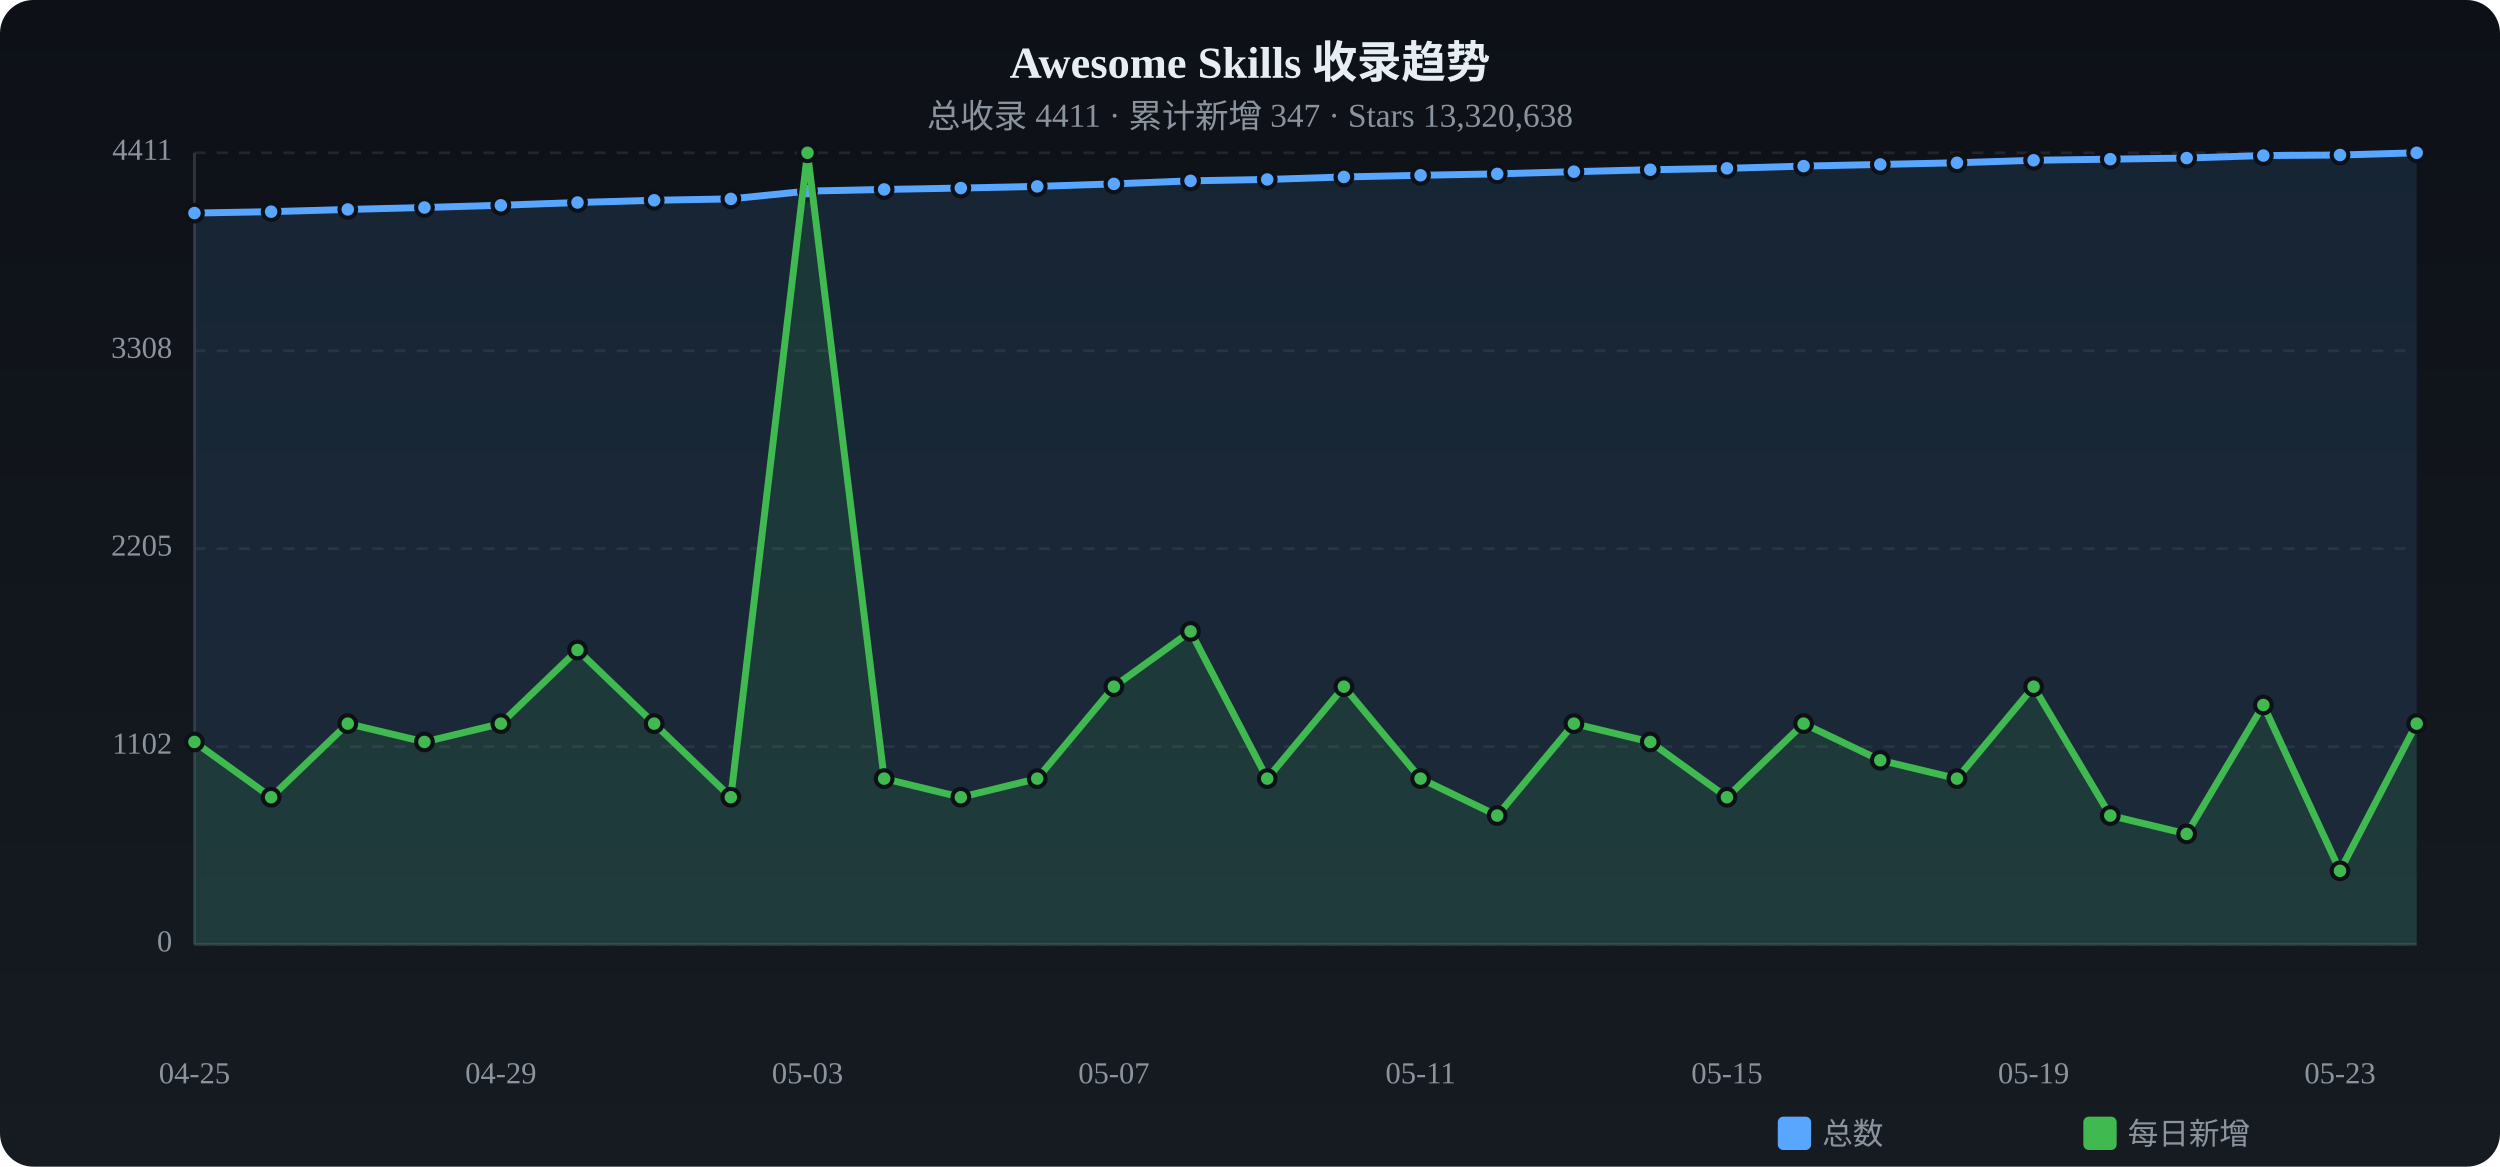
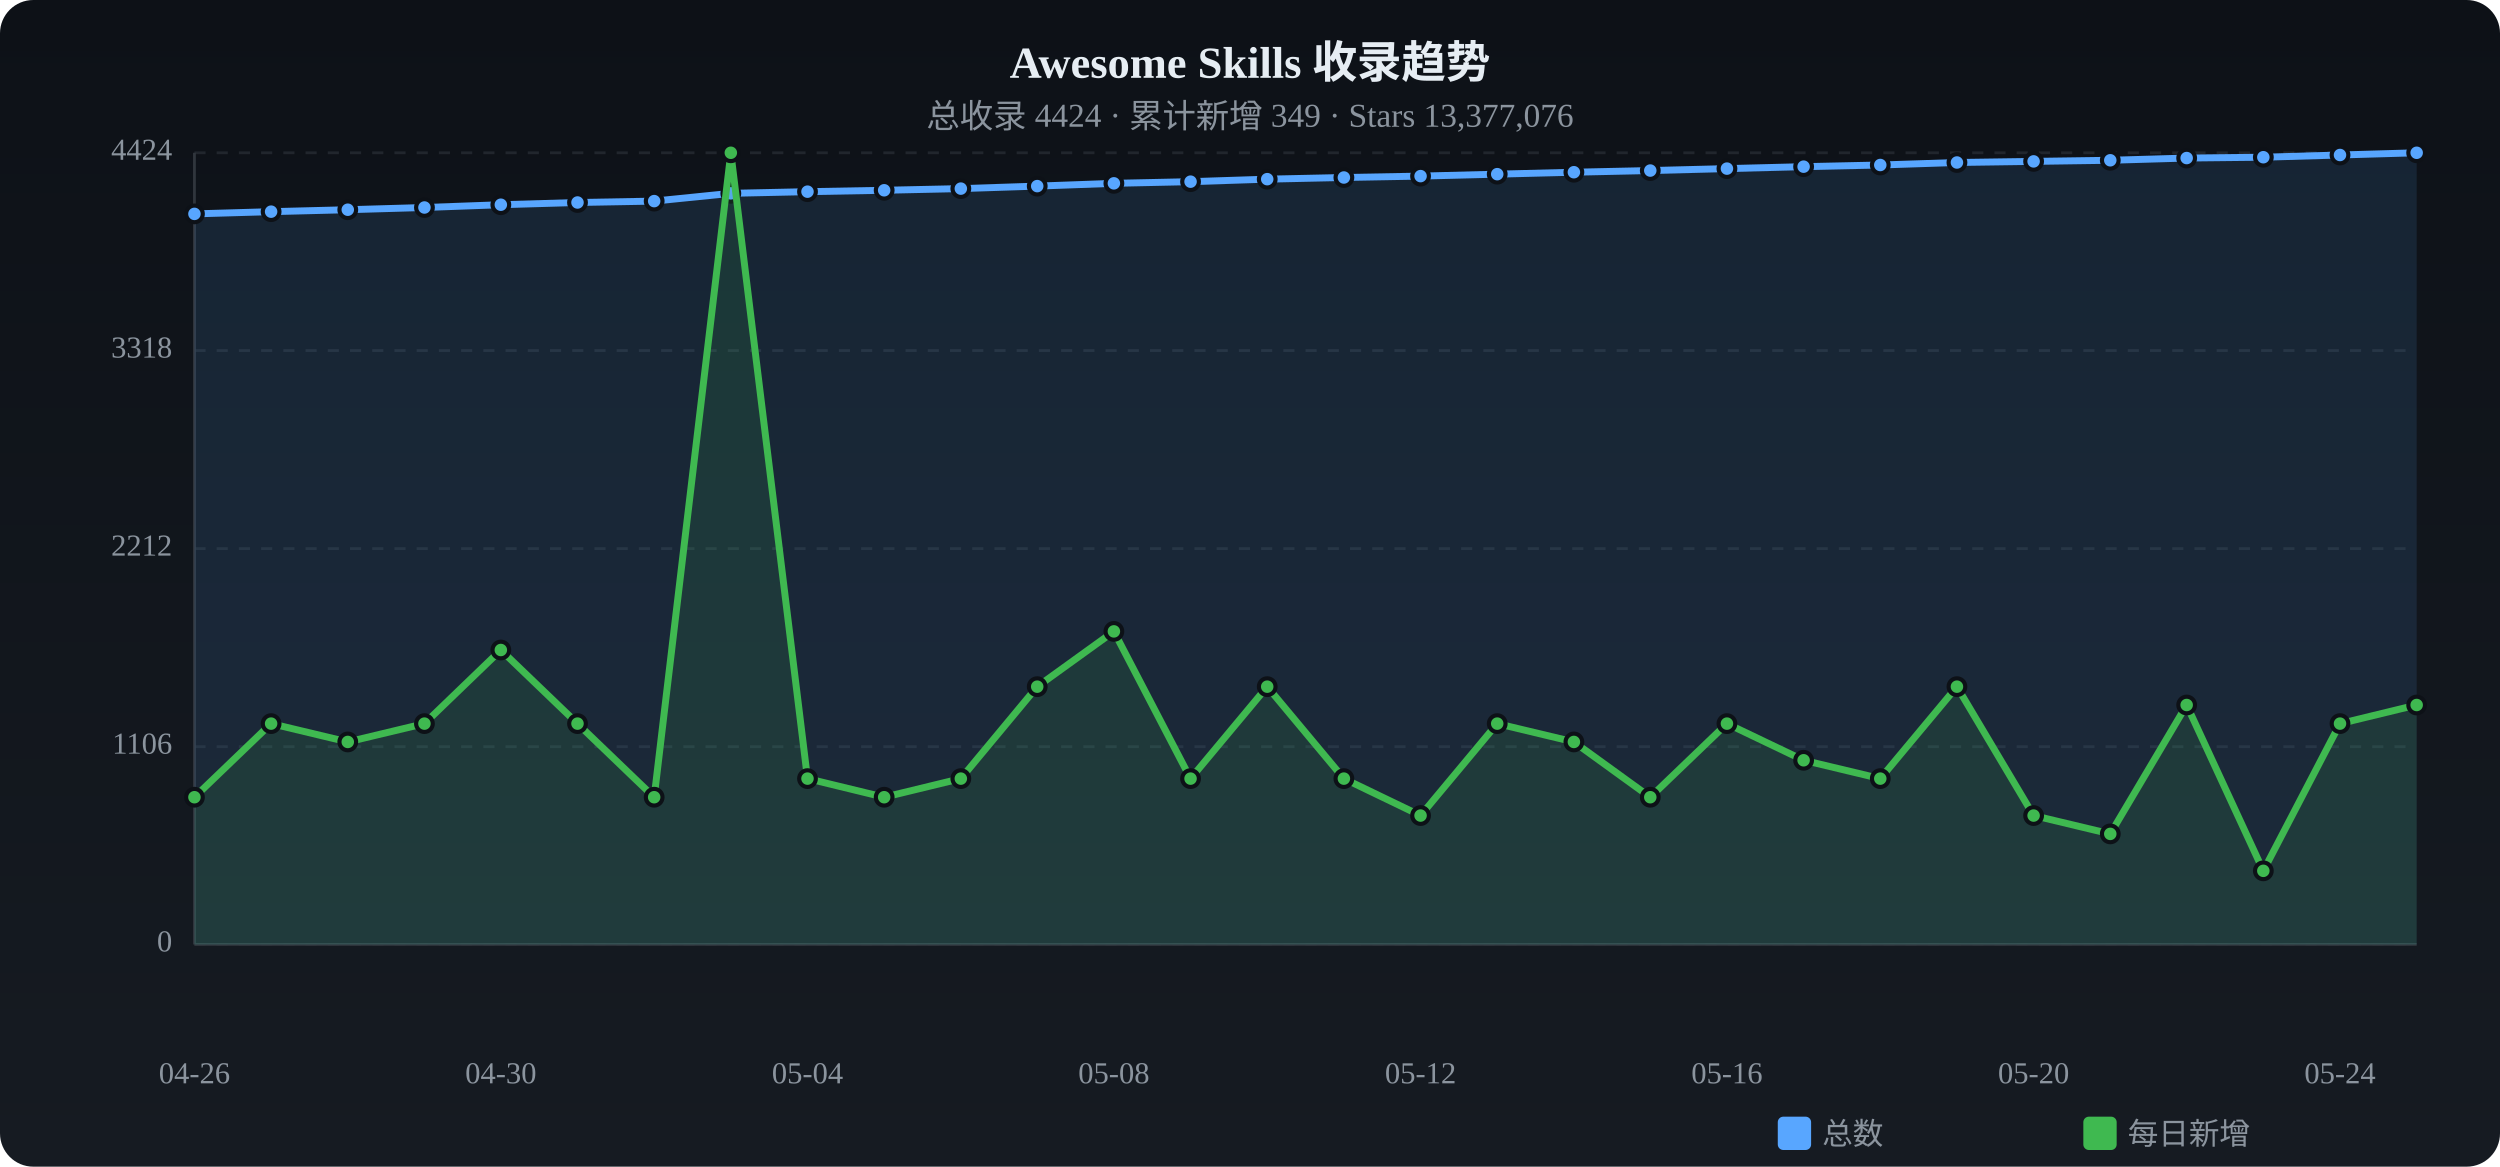
<svg xmlns="http://www.w3.org/2000/svg" viewBox="0 0 900 420" width="900" height="420">
  <defs>
    <linearGradient id="tbg" x1="0%" y1="0%" x2="0%" y2="100%">
      <stop offset="0%" stop-color="#0d1117" />
      <stop offset="100%" stop-color="#161b22" />
    </linearGradient>
  </defs>
  <rect width="900" height="420" rx="12" fill="url(#tbg)" />
  <text x="450.0" y="28" text-anchor="middle" fill="#e6edf3" font-size="16" font-weight="bold">Awesome Skills 收录趋势</text>
-   <text x="450.0" y="46" text-anchor="middle" fill="#8b949e" font-size="12">总收录 4411 · 累计新增 347 · Stars 13,320,638</text>
+   <text x="450.0" y="46" text-anchor="middle" fill="#8b949e" font-size="12">总收录 4424 · 累计新增 349 · Stars 13,377,076</text>
  <text x="62" y="340.0" text-anchor="end" fill="#8b949e" font-size="11" dominant-baseline="middle">0</text>
  <line x1="70" y1="340.0" x2="870" y2="340.0" stroke="#21262d" stroke-dasharray="4 4" />
-   <text x="62" y="268.8" text-anchor="end" fill="#8b949e" font-size="11" dominant-baseline="middle">1102</text>
+   <text x="62" y="268.8" text-anchor="end" fill="#8b949e" font-size="11" dominant-baseline="middle">1106</text>
  <line x1="70" y1="268.8" x2="870" y2="268.8" stroke="#21262d" stroke-dasharray="4 4" />
-   <text x="62" y="197.5" text-anchor="end" fill="#8b949e" font-size="11" dominant-baseline="middle">2205</text>
+   <text x="62" y="197.5" text-anchor="end" fill="#8b949e" font-size="11" dominant-baseline="middle">2212</text>
  <line x1="70" y1="197.5" x2="870" y2="197.5" stroke="#21262d" stroke-dasharray="4 4" />
-   <text x="62" y="126.3" text-anchor="end" fill="#8b949e" font-size="11" dominant-baseline="middle">3308</text>
-   <line x1="70" y1="126.3" x2="870" y2="126.3" stroke="#21262d" stroke-dasharray="4 4" />
-   <text x="62" y="55.0" text-anchor="end" fill="#8b949e" font-size="11" dominant-baseline="middle">4411</text>
+   <text x="62" y="126.2" text-anchor="end" fill="#8b949e" font-size="11" dominant-baseline="middle">3318</text>
+   <line x1="70" y1="126.2" x2="870" y2="126.2" stroke="#21262d" stroke-dasharray="4 4" />
+   <text x="62" y="55.0" text-anchor="end" fill="#8b949e" font-size="11" dominant-baseline="middle">4424</text>
  <line x1="70" y1="55.0" x2="870" y2="55.0" stroke="#21262d" stroke-dasharray="4 4" />
  <line x1="70" y1="55" x2="70" y2="340" stroke="#30363d" />
  <line x1="70" y1="340" x2="870" y2="340" stroke="#30363d" />
-   <path d="M70.0,76.7 L97.6,76.2 L125.2,75.4 L152.8,74.7 L180.3,73.9 L207.9,72.9 L235.5,72.1 L263.1,71.6 L290.7,68.8 L318.3,68.2 L345.9,67.7 L373.4,67.1 L401.0,66.2 L428.6,65.1 L456.2,64.6 L483.8,63.7 L511.4,63.1 L539.0,62.6 L566.6,61.8 L594.1,61.1 L621.7,60.6 L649.3,59.8 L676.9,59.2 L704.5,58.6 L732.1,57.7 L759.7,57.3 L787.2,56.9 L814.8,56.0 L842.4,55.8 L870.0,55.0 L870.0,340 L70.0,340 Z" fill="#58a6ff" opacity="0.12" />
-   <polyline points="70.0,76.7 97.6,76.2 125.2,75.4 152.8,74.7 180.3,73.9 207.9,72.9 235.5,72.1 263.1,71.6 290.7,68.8 318.3,68.2 345.9,67.7 373.4,67.1 401.0,66.2 428.6,65.1 456.2,64.6 483.8,63.7 511.4,63.1 539.0,62.6 566.6,61.8 594.1,61.1 621.7,60.6 649.3,59.8 676.9,59.2 704.5,58.6 732.1,57.7 759.7,57.3 787.2,56.9 814.8,56.0 842.4,55.8 870.0,55.0" fill="none" stroke="#58a6ff" stroke-width="2.5" stroke-linecap="round" stroke-linejoin="round" />
-   <circle cx="70.0" cy="76.7" r="3" fill="#58a6ff" stroke="#0d1117" stroke-width="1.5" />
+   <path d="M70.0,77.0 L97.6,76.2 L125.2,75.5 L152.8,74.7 L180.3,73.7 L207.9,72.9 L235.5,72.4 L263.1,69.6 L290.7,69.0 L318.3,68.5 L345.9,67.9 L373.4,67.0 L401.0,66.0 L428.6,65.4 L456.2,64.5 L483.8,63.9 L511.4,63.4 L539.0,62.7 L566.6,62.0 L594.1,61.4 L621.7,60.7 L649.3,60.0 L676.9,59.4 L704.5,58.5 L732.1,58.1 L759.7,57.7 L787.2,56.9 L814.8,56.6 L842.4,55.8 L870.0,55.0 L870.0,340 L70.0,340 Z" fill="#58a6ff" opacity="0.12" />
+   <polyline points="70.0,77.0 97.6,76.2 125.2,75.5 152.8,74.7 180.3,73.7 207.9,72.9 235.5,72.4 263.1,69.6 290.7,69.0 318.3,68.5 345.9,67.9 373.4,67.0 401.0,66.0 428.6,65.4 456.2,64.5 483.8,63.9 511.4,63.4 539.0,62.7 566.6,62.0 594.1,61.4 621.7,60.7 649.3,60.0 676.9,59.4 704.5,58.5 732.1,58.1 759.7,57.7 787.2,56.9 814.8,56.6 842.4,55.8 870.0,55.0" fill="none" stroke="#58a6ff" stroke-width="2.5" stroke-linecap="round" stroke-linejoin="round" />
+   <circle cx="70.0" cy="77.0" r="3" fill="#58a6ff" stroke="#0d1117" stroke-width="1.5" />
  <circle cx="97.6" cy="76.2" r="3" fill="#58a6ff" stroke="#0d1117" stroke-width="1.5" />
-   <circle cx="125.2" cy="75.4" r="3" fill="#58a6ff" stroke="#0d1117" stroke-width="1.5" />
+   <circle cx="125.2" cy="75.5" r="3" fill="#58a6ff" stroke="#0d1117" stroke-width="1.5" />
  <circle cx="152.8" cy="74.7" r="3" fill="#58a6ff" stroke="#0d1117" stroke-width="1.5" />
-   <circle cx="180.3" cy="73.9" r="3" fill="#58a6ff" stroke="#0d1117" stroke-width="1.5" />
+   <circle cx="180.3" cy="73.7" r="3" fill="#58a6ff" stroke="#0d1117" stroke-width="1.5" />
  <circle cx="207.9" cy="72.9" r="3" fill="#58a6ff" stroke="#0d1117" stroke-width="1.5" />
-   <circle cx="235.5" cy="72.1" r="3" fill="#58a6ff" stroke="#0d1117" stroke-width="1.5" />
-   <circle cx="263.1" cy="71.6" r="3" fill="#58a6ff" stroke="#0d1117" stroke-width="1.5" />
-   <circle cx="290.7" cy="68.8" r="3" fill="#58a6ff" stroke="#0d1117" stroke-width="1.5" />
-   <circle cx="318.3" cy="68.2" r="3" fill="#58a6ff" stroke="#0d1117" stroke-width="1.5" />
-   <circle cx="345.9" cy="67.7" r="3" fill="#58a6ff" stroke="#0d1117" stroke-width="1.5" />
-   <circle cx="373.4" cy="67.1" r="3" fill="#58a6ff" stroke="#0d1117" stroke-width="1.5" />
-   <circle cx="401.0" cy="66.2" r="3" fill="#58a6ff" stroke="#0d1117" stroke-width="1.5" />
-   <circle cx="428.6" cy="65.1" r="3" fill="#58a6ff" stroke="#0d1117" stroke-width="1.5" />
-   <circle cx="456.2" cy="64.6" r="3" fill="#58a6ff" stroke="#0d1117" stroke-width="1.5" />
-   <circle cx="483.8" cy="63.7" r="3" fill="#58a6ff" stroke="#0d1117" stroke-width="1.5" />
-   <circle cx="511.4" cy="63.1" r="3" fill="#58a6ff" stroke="#0d1117" stroke-width="1.5" />
-   <circle cx="539.0" cy="62.6" r="3" fill="#58a6ff" stroke="#0d1117" stroke-width="1.5" />
-   <circle cx="566.6" cy="61.8" r="3" fill="#58a6ff" stroke="#0d1117" stroke-width="1.5" />
-   <circle cx="594.1" cy="61.1" r="3" fill="#58a6ff" stroke="#0d1117" stroke-width="1.5" />
-   <circle cx="621.7" cy="60.6" r="3" fill="#58a6ff" stroke="#0d1117" stroke-width="1.5" />
-   <circle cx="649.3" cy="59.8" r="3" fill="#58a6ff" stroke="#0d1117" stroke-width="1.5" />
-   <circle cx="676.9" cy="59.2" r="3" fill="#58a6ff" stroke="#0d1117" stroke-width="1.5" />
-   <circle cx="704.5" cy="58.6" r="3" fill="#58a6ff" stroke="#0d1117" stroke-width="1.5" />
-   <circle cx="732.1" cy="57.7" r="3" fill="#58a6ff" stroke="#0d1117" stroke-width="1.5" />
-   <circle cx="759.7" cy="57.3" r="3" fill="#58a6ff" stroke="#0d1117" stroke-width="1.5" />
+   <circle cx="235.5" cy="72.4" r="3" fill="#58a6ff" stroke="#0d1117" stroke-width="1.5" />
+   <circle cx="263.1" cy="69.6" r="3" fill="#58a6ff" stroke="#0d1117" stroke-width="1.5" />
+   <circle cx="290.7" cy="69.0" r="3" fill="#58a6ff" stroke="#0d1117" stroke-width="1.5" />
+   <circle cx="318.3" cy="68.5" r="3" fill="#58a6ff" stroke="#0d1117" stroke-width="1.5" />
+   <circle cx="345.9" cy="67.9" r="3" fill="#58a6ff" stroke="#0d1117" stroke-width="1.5" />
+   <circle cx="373.4" cy="67.0" r="3" fill="#58a6ff" stroke="#0d1117" stroke-width="1.5" />
+   <circle cx="401.0" cy="66.0" r="3" fill="#58a6ff" stroke="#0d1117" stroke-width="1.5" />
+   <circle cx="428.6" cy="65.4" r="3" fill="#58a6ff" stroke="#0d1117" stroke-width="1.5" />
+   <circle cx="456.2" cy="64.5" r="3" fill="#58a6ff" stroke="#0d1117" stroke-width="1.5" />
+   <circle cx="483.8" cy="63.9" r="3" fill="#58a6ff" stroke="#0d1117" stroke-width="1.5" />
+   <circle cx="511.4" cy="63.4" r="3" fill="#58a6ff" stroke="#0d1117" stroke-width="1.5" />
+   <circle cx="539.0" cy="62.7" r="3" fill="#58a6ff" stroke="#0d1117" stroke-width="1.5" />
+   <circle cx="566.6" cy="62.0" r="3" fill="#58a6ff" stroke="#0d1117" stroke-width="1.5" />
+   <circle cx="594.1" cy="61.4" r="3" fill="#58a6ff" stroke="#0d1117" stroke-width="1.5" />
+   <circle cx="621.7" cy="60.7" r="3" fill="#58a6ff" stroke="#0d1117" stroke-width="1.5" />
+   <circle cx="649.3" cy="60.0" r="3" fill="#58a6ff" stroke="#0d1117" stroke-width="1.5" />
+   <circle cx="676.9" cy="59.4" r="3" fill="#58a6ff" stroke="#0d1117" stroke-width="1.5" />
+   <circle cx="704.5" cy="58.5" r="3" fill="#58a6ff" stroke="#0d1117" stroke-width="1.5" />
+   <circle cx="732.1" cy="58.1" r="3" fill="#58a6ff" stroke="#0d1117" stroke-width="1.5" />
+   <circle cx="759.7" cy="57.7" r="3" fill="#58a6ff" stroke="#0d1117" stroke-width="1.5" />
  <circle cx="787.2" cy="56.9" r="3" fill="#58a6ff" stroke="#0d1117" stroke-width="1.5" />
-   <circle cx="814.8" cy="56.0" r="3" fill="#58a6ff" stroke="#0d1117" stroke-width="1.5" />
+   <circle cx="814.8" cy="56.6" r="3" fill="#58a6ff" stroke="#0d1117" stroke-width="1.5" />
  <circle cx="842.4" cy="55.8" r="3" fill="#58a6ff" stroke="#0d1117" stroke-width="1.5" />
  <circle cx="870.0" cy="55.0" r="3" fill="#58a6ff" stroke="#0d1117" stroke-width="1.5" />
-   <path d="M70.0,267.1 L97.6,287.0 L125.2,260.5 L152.8,267.1 L180.3,260.5 L207.9,234.0 L235.5,260.5 L263.1,287.0 L290.7,55.0 L318.3,280.3 L345.9,287.0 L373.4,280.3 L401.0,247.2 L428.6,227.3 L456.2,280.3 L483.8,247.2 L511.4,280.3 L539.0,293.6 L566.6,260.5 L594.1,267.1 L621.7,287.0 L649.3,260.5 L676.9,273.7 L704.5,280.3 L732.1,247.2 L759.7,293.6 L787.2,300.2 L814.8,253.8 L842.4,313.5 L870.0,260.5 L870.0,340 L70.0,340 Z" fill="#3fb950" opacity="0.12" />
-   <polyline points="70.0,267.1 97.6,287.0 125.2,260.5 152.8,267.1 180.3,260.5 207.9,234.0 235.5,260.5 263.1,287.0 290.7,55.0 318.3,280.3 345.9,287.0 373.4,280.3 401.0,247.2 428.6,227.3 456.2,280.3 483.8,247.2 511.4,280.3 539.0,293.6 566.6,260.5 594.1,267.1 621.7,287.0 649.3,260.5 676.9,273.7 704.5,280.3 732.1,247.2 759.7,293.6 787.2,300.2 814.8,253.8 842.4,313.5 870.0,260.5" fill="none" stroke="#3fb950" stroke-width="2.5" stroke-linecap="round" stroke-linejoin="round" />
-   <circle cx="70.0" cy="267.1" r="3" fill="#3fb950" stroke="#0d1117" stroke-width="1.5" />
-   <circle cx="97.6" cy="287.0" r="3" fill="#3fb950" stroke="#0d1117" stroke-width="1.5" />
-   <circle cx="125.2" cy="260.5" r="3" fill="#3fb950" stroke="#0d1117" stroke-width="1.5" />
-   <circle cx="152.8" cy="267.1" r="3" fill="#3fb950" stroke="#0d1117" stroke-width="1.5" />
-   <circle cx="180.3" cy="260.5" r="3" fill="#3fb950" stroke="#0d1117" stroke-width="1.5" />
-   <circle cx="207.9" cy="234.0" r="3" fill="#3fb950" stroke="#0d1117" stroke-width="1.5" />
-   <circle cx="235.5" cy="260.5" r="3" fill="#3fb950" stroke="#0d1117" stroke-width="1.5" />
-   <circle cx="263.1" cy="287.0" r="3" fill="#3fb950" stroke="#0d1117" stroke-width="1.5" />
-   <circle cx="290.7" cy="55.0" r="3" fill="#3fb950" stroke="#0d1117" stroke-width="1.5" />
-   <circle cx="318.3" cy="280.3" r="3" fill="#3fb950" stroke="#0d1117" stroke-width="1.5" />
-   <circle cx="345.9" cy="287.0" r="3" fill="#3fb950" stroke="#0d1117" stroke-width="1.5" />
-   <circle cx="373.4" cy="280.3" r="3" fill="#3fb950" stroke="#0d1117" stroke-width="1.5" />
-   <circle cx="401.0" cy="247.2" r="3" fill="#3fb950" stroke="#0d1117" stroke-width="1.5" />
-   <circle cx="428.6" cy="227.3" r="3" fill="#3fb950" stroke="#0d1117" stroke-width="1.5" />
-   <circle cx="456.2" cy="280.3" r="3" fill="#3fb950" stroke="#0d1117" stroke-width="1.5" />
-   <circle cx="483.8" cy="247.2" r="3" fill="#3fb950" stroke="#0d1117" stroke-width="1.5" />
-   <circle cx="511.4" cy="280.3" r="3" fill="#3fb950" stroke="#0d1117" stroke-width="1.5" />
-   <circle cx="539.0" cy="293.6" r="3" fill="#3fb950" stroke="#0d1117" stroke-width="1.5" />
-   <circle cx="566.6" cy="260.5" r="3" fill="#3fb950" stroke="#0d1117" stroke-width="1.5" />
-   <circle cx="594.1" cy="267.1" r="3" fill="#3fb950" stroke="#0d1117" stroke-width="1.5" />
-   <circle cx="621.7" cy="287.0" r="3" fill="#3fb950" stroke="#0d1117" stroke-width="1.5" />
-   <circle cx="649.3" cy="260.5" r="3" fill="#3fb950" stroke="#0d1117" stroke-width="1.5" />
-   <circle cx="676.9" cy="273.7" r="3" fill="#3fb950" stroke="#0d1117" stroke-width="1.5" />
-   <circle cx="704.5" cy="280.3" r="3" fill="#3fb950" stroke="#0d1117" stroke-width="1.5" />
-   <circle cx="732.1" cy="247.2" r="3" fill="#3fb950" stroke="#0d1117" stroke-width="1.5" />
-   <circle cx="759.7" cy="293.6" r="3" fill="#3fb950" stroke="#0d1117" stroke-width="1.5" />
-   <circle cx="787.2" cy="300.2" r="3" fill="#3fb950" stroke="#0d1117" stroke-width="1.5" />
-   <circle cx="814.8" cy="253.8" r="3" fill="#3fb950" stroke="#0d1117" stroke-width="1.5" />
-   <circle cx="842.4" cy="313.5" r="3" fill="#3fb950" stroke="#0d1117" stroke-width="1.5" />
-   <circle cx="870.0" cy="260.5" r="3" fill="#3fb950" stroke="#0d1117" stroke-width="1.5" />
-   <text x="70.0" y="390" text-anchor="middle" fill="#8b949e" font-size="11">04-25</text>
-   <text x="180.3" y="390" text-anchor="middle" fill="#8b949e" font-size="11">04-29</text>
-   <text x="290.7" y="390" text-anchor="middle" fill="#8b949e" font-size="11">05-03</text>
-   <text x="401.0" y="390" text-anchor="middle" fill="#8b949e" font-size="11">05-07</text>
-   <text x="511.4" y="390" text-anchor="middle" fill="#8b949e" font-size="11">05-11</text>
-   <text x="621.7" y="390" text-anchor="middle" fill="#8b949e" font-size="11">05-15</text>
-   <text x="732.1" y="390" text-anchor="middle" fill="#8b949e" font-size="11">05-19</text>
-   <text x="842.4" y="390" text-anchor="middle" fill="#8b949e" font-size="11">05-23</text>
+   <path d="M70.0,287.0 L97.6,260.5 L125.2,267.1 L152.8,260.5 L180.3,234.0 L207.9,260.5 L235.5,287.0 L263.1,55.0 L290.7,280.3 L318.3,287.0 L345.9,280.3 L373.4,247.2 L401.0,227.3 L428.6,280.3 L456.2,247.2 L483.8,280.3 L511.4,293.6 L539.0,260.5 L566.6,267.1 L594.1,287.0 L621.7,260.5 L649.3,273.7 L676.9,280.3 L704.5,247.2 L732.1,293.6 L759.7,300.2 L787.2,253.8 L814.8,313.5 L842.4,260.5 L870.0,253.8 L870.0,340 L70.0,340 Z" fill="#3fb950" opacity="0.12" />
+   <polyline points="70.0,287.0 97.6,260.5 125.2,267.1 152.8,260.5 180.3,234.0 207.9,260.5 235.5,287.0 263.1,55.0 290.7,280.3 318.3,287.0 345.9,280.3 373.4,247.2 401.0,227.3 428.6,280.3 456.2,247.2 483.8,280.3 511.4,293.6 539.0,260.5 566.6,267.1 594.1,287.0 621.7,260.5 649.3,273.7 676.9,280.3 704.5,247.2 732.1,293.6 759.7,300.2 787.2,253.8 814.8,313.5 842.4,260.5 870.0,253.8" fill="none" stroke="#3fb950" stroke-width="2.5" stroke-linecap="round" stroke-linejoin="round" />
+   <circle cx="70.0" cy="287.0" r="3" fill="#3fb950" stroke="#0d1117" stroke-width="1.5" />
+   <circle cx="97.6" cy="260.5" r="3" fill="#3fb950" stroke="#0d1117" stroke-width="1.5" />
+   <circle cx="125.2" cy="267.1" r="3" fill="#3fb950" stroke="#0d1117" stroke-width="1.5" />
+   <circle cx="152.8" cy="260.5" r="3" fill="#3fb950" stroke="#0d1117" stroke-width="1.5" />
+   <circle cx="180.3" cy="234.0" r="3" fill="#3fb950" stroke="#0d1117" stroke-width="1.5" />
+   <circle cx="207.9" cy="260.5" r="3" fill="#3fb950" stroke="#0d1117" stroke-width="1.5" />
+   <circle cx="235.5" cy="287.0" r="3" fill="#3fb950" stroke="#0d1117" stroke-width="1.5" />
+   <circle cx="263.1" cy="55.0" r="3" fill="#3fb950" stroke="#0d1117" stroke-width="1.5" />
+   <circle cx="290.7" cy="280.3" r="3" fill="#3fb950" stroke="#0d1117" stroke-width="1.5" />
+   <circle cx="318.3" cy="287.0" r="3" fill="#3fb950" stroke="#0d1117" stroke-width="1.5" />
+   <circle cx="345.9" cy="280.3" r="3" fill="#3fb950" stroke="#0d1117" stroke-width="1.5" />
+   <circle cx="373.4" cy="247.2" r="3" fill="#3fb950" stroke="#0d1117" stroke-width="1.5" />
+   <circle cx="401.0" cy="227.3" r="3" fill="#3fb950" stroke="#0d1117" stroke-width="1.5" />
+   <circle cx="428.6" cy="280.3" r="3" fill="#3fb950" stroke="#0d1117" stroke-width="1.5" />
+   <circle cx="456.2" cy="247.2" r="3" fill="#3fb950" stroke="#0d1117" stroke-width="1.5" />
+   <circle cx="483.8" cy="280.3" r="3" fill="#3fb950" stroke="#0d1117" stroke-width="1.5" />
+   <circle cx="511.4" cy="293.6" r="3" fill="#3fb950" stroke="#0d1117" stroke-width="1.5" />
+   <circle cx="539.0" cy="260.5" r="3" fill="#3fb950" stroke="#0d1117" stroke-width="1.5" />
+   <circle cx="566.6" cy="267.1" r="3" fill="#3fb950" stroke="#0d1117" stroke-width="1.5" />
+   <circle cx="594.1" cy="287.0" r="3" fill="#3fb950" stroke="#0d1117" stroke-width="1.5" />
+   <circle cx="621.7" cy="260.5" r="3" fill="#3fb950" stroke="#0d1117" stroke-width="1.5" />
+   <circle cx="649.3" cy="273.7" r="3" fill="#3fb950" stroke="#0d1117" stroke-width="1.5" />
+   <circle cx="676.9" cy="280.3" r="3" fill="#3fb950" stroke="#0d1117" stroke-width="1.5" />
+   <circle cx="704.5" cy="247.2" r="3" fill="#3fb950" stroke="#0d1117" stroke-width="1.5" />
+   <circle cx="732.1" cy="293.6" r="3" fill="#3fb950" stroke="#0d1117" stroke-width="1.5" />
+   <circle cx="759.7" cy="300.2" r="3" fill="#3fb950" stroke="#0d1117" stroke-width="1.5" />
+   <circle cx="787.2" cy="253.8" r="3" fill="#3fb950" stroke="#0d1117" stroke-width="1.5" />
+   <circle cx="814.8" cy="313.5" r="3" fill="#3fb950" stroke="#0d1117" stroke-width="1.5" />
+   <circle cx="842.4" cy="260.5" r="3" fill="#3fb950" stroke="#0d1117" stroke-width="1.5" />
+   <circle cx="870.0" cy="253.8" r="3" fill="#3fb950" stroke="#0d1117" stroke-width="1.5" />
+   <text x="70.0" y="390" text-anchor="middle" fill="#8b949e" font-size="11">04-26</text>
+   <text x="180.3" y="390" text-anchor="middle" fill="#8b949e" font-size="11">04-30</text>
+   <text x="290.7" y="390" text-anchor="middle" fill="#8b949e" font-size="11">05-04</text>
+   <text x="401.0" y="390" text-anchor="middle" fill="#8b949e" font-size="11">05-08</text>
+   <text x="511.4" y="390" text-anchor="middle" fill="#8b949e" font-size="11">05-12</text>
+   <text x="621.7" y="390" text-anchor="middle" fill="#8b949e" font-size="11">05-16</text>
+   <text x="732.1" y="390" text-anchor="middle" fill="#8b949e" font-size="11">05-20</text>
+   <text x="842.4" y="390" text-anchor="middle" fill="#8b949e" font-size="11">05-24</text>
  <rect x="640" y="402" width="12" height="12" rx="2" fill="#58a6ff" />
  <text x="656" y="412" fill="#8b949e" font-size="11">总数</text>
  <rect x="750" y="402" width="12" height="12" rx="2" fill="#3fb950" />
  <text x="766" y="412" fill="#8b949e" font-size="11">每日新增</text>
</svg>
